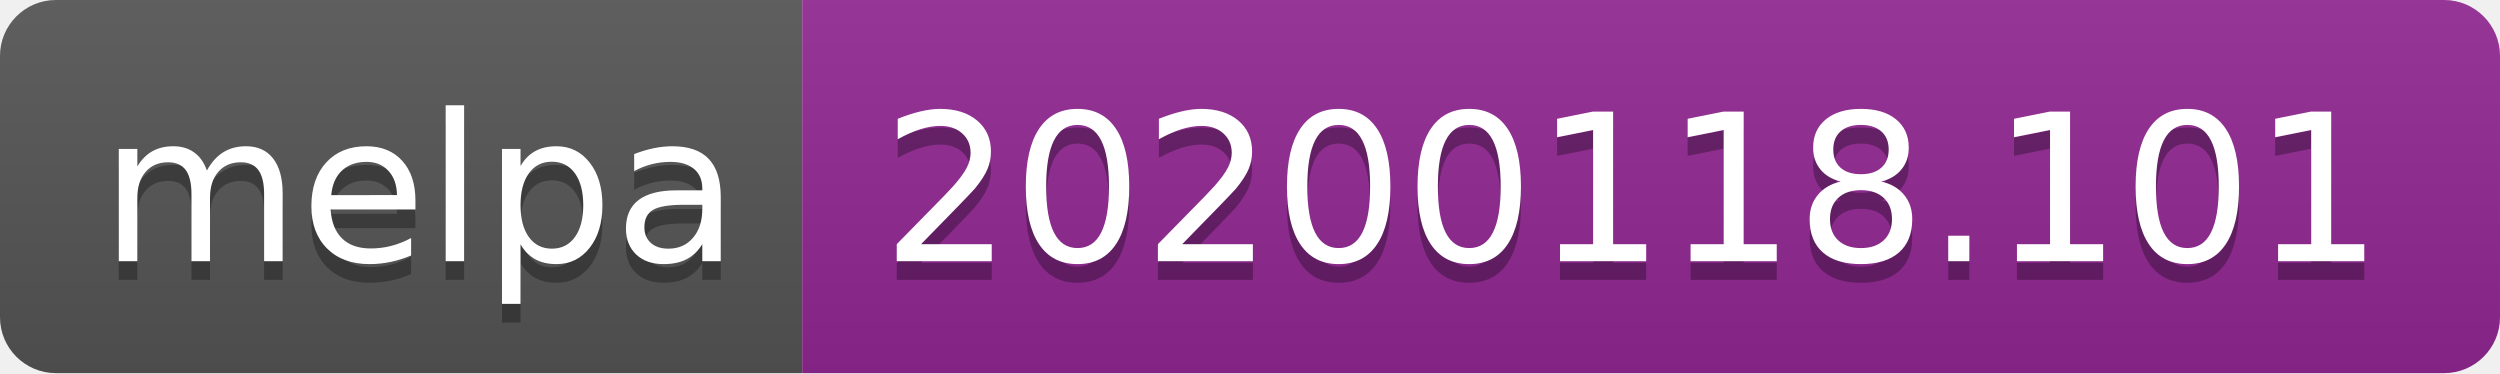
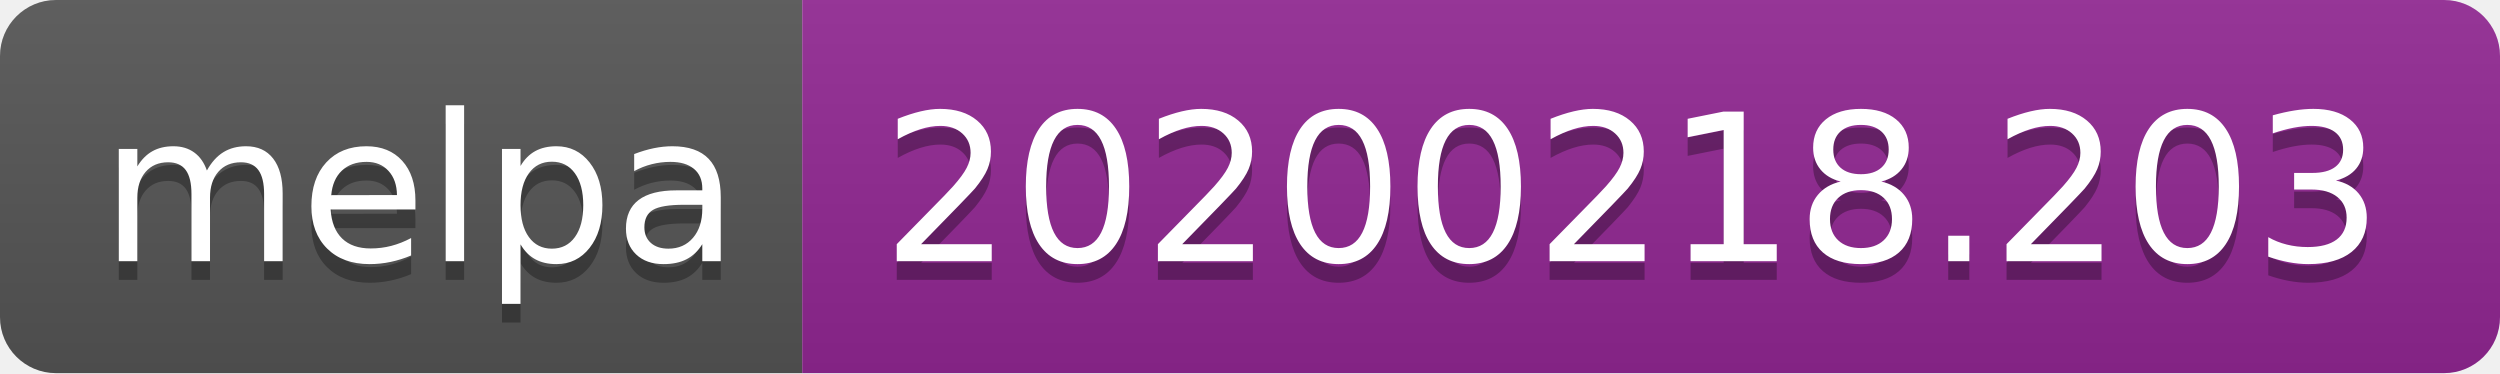
<svg xmlns="http://www.w3.org/2000/svg" width="134" height="20">
  <linearGradient id="b" x2="0" y2="100%">
    <stop offset="0" stop-color="#bbb" stop-opacity=".1" />
    <stop offset="1" stop-opacity=".1" />
  </linearGradient>
  <clipPath id="a">
    <rect width="134" height="20" rx="3" fill="#fff" />
  </clipPath>
  <g clip-path="url(#a)">
    <path fill="#555" d="M0 0h43v20H0z" />
    <path fill="#922793" d="M43 0h91v20H43z" />
    <path fill="url(#b)" d="M0 0h134v20H0z" />
  </g>
  <g fill="#fff" text-anchor="middle" font-family="DejaVu Sans,Verdana,Geneva,sans-serif" font-size="110">
    <text x="225" y="150" fill="#010101" fill-opacity=".3" transform="scale(.1)" textLength="330">melpa</text>
    <text x="225" y="140" transform="scale(.1)" textLength="330">melpa</text>
-     <text x="875" y="150" fill="#010101" fill-opacity=".3" transform="scale(.1)" textLength="810">20200118.101</text>
-     <text x="875" y="140" transform="scale(.1)" textLength="810">20200118.101</text>
+     <text x="875" y="150" fill="#010101" fill-opacity=".3" transform="scale(.1)" textLength="810">20200218.203</text>
+     <text x="875" y="140" transform="scale(.1)" textLength="810">20200218.203</text>
  </g>
</svg>
